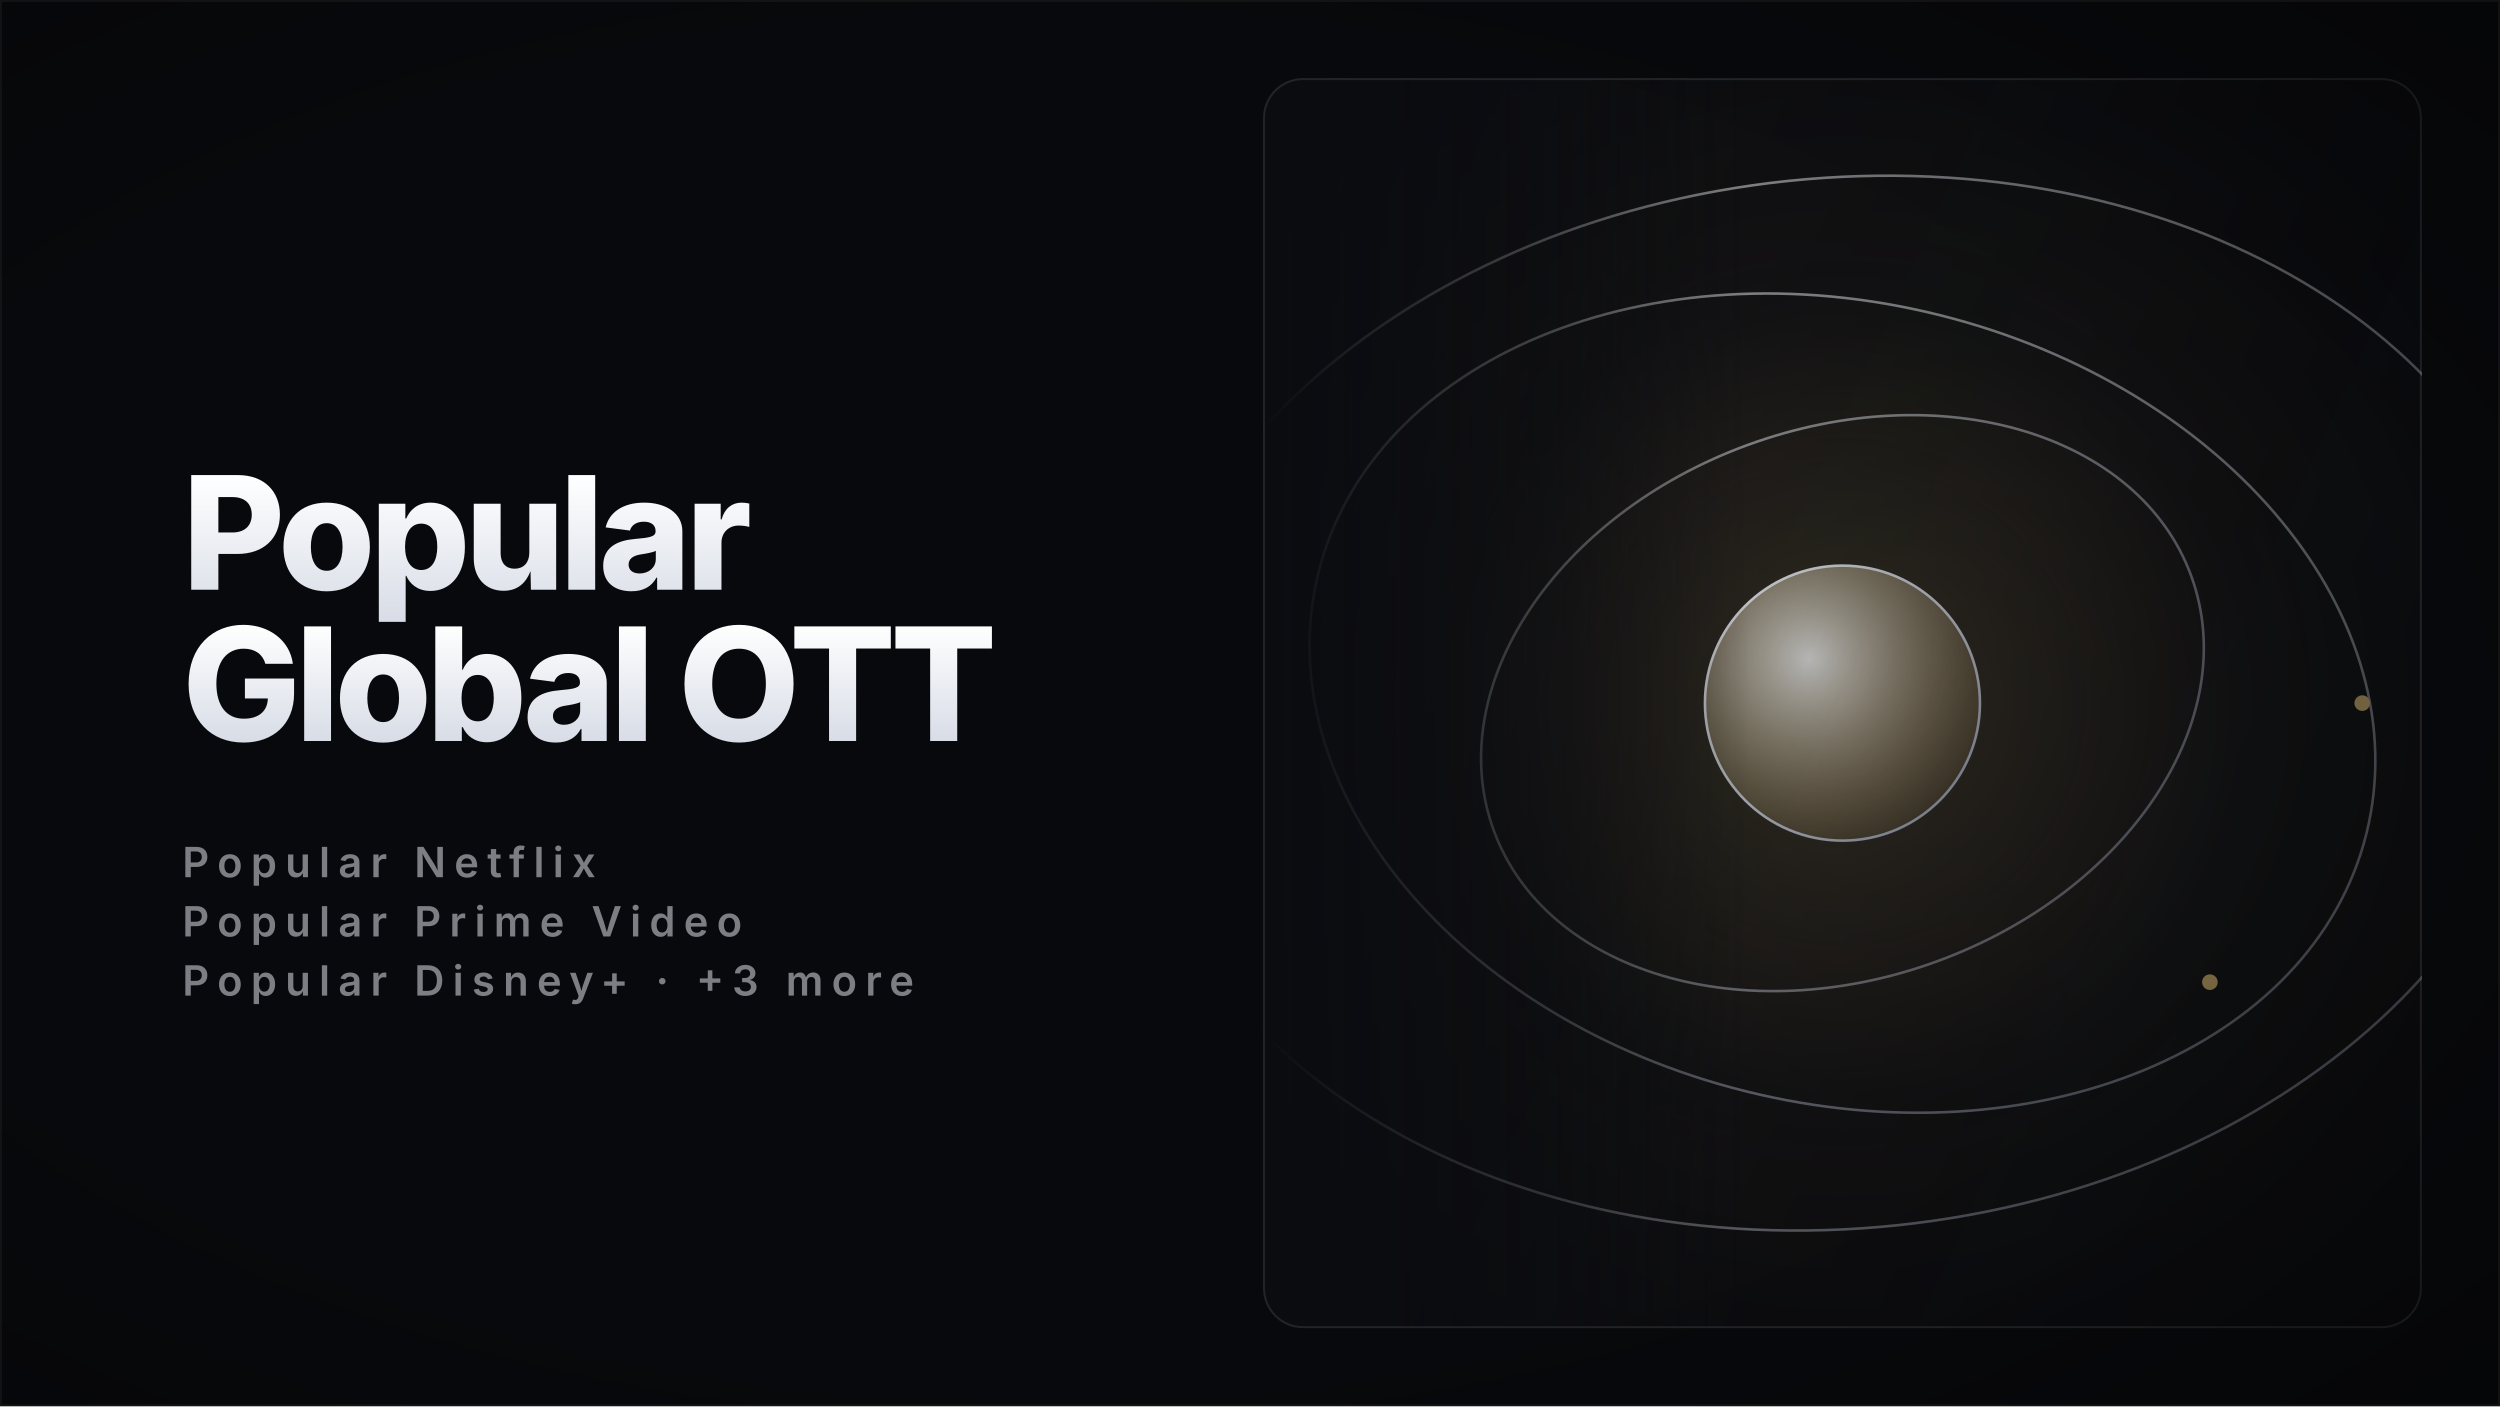
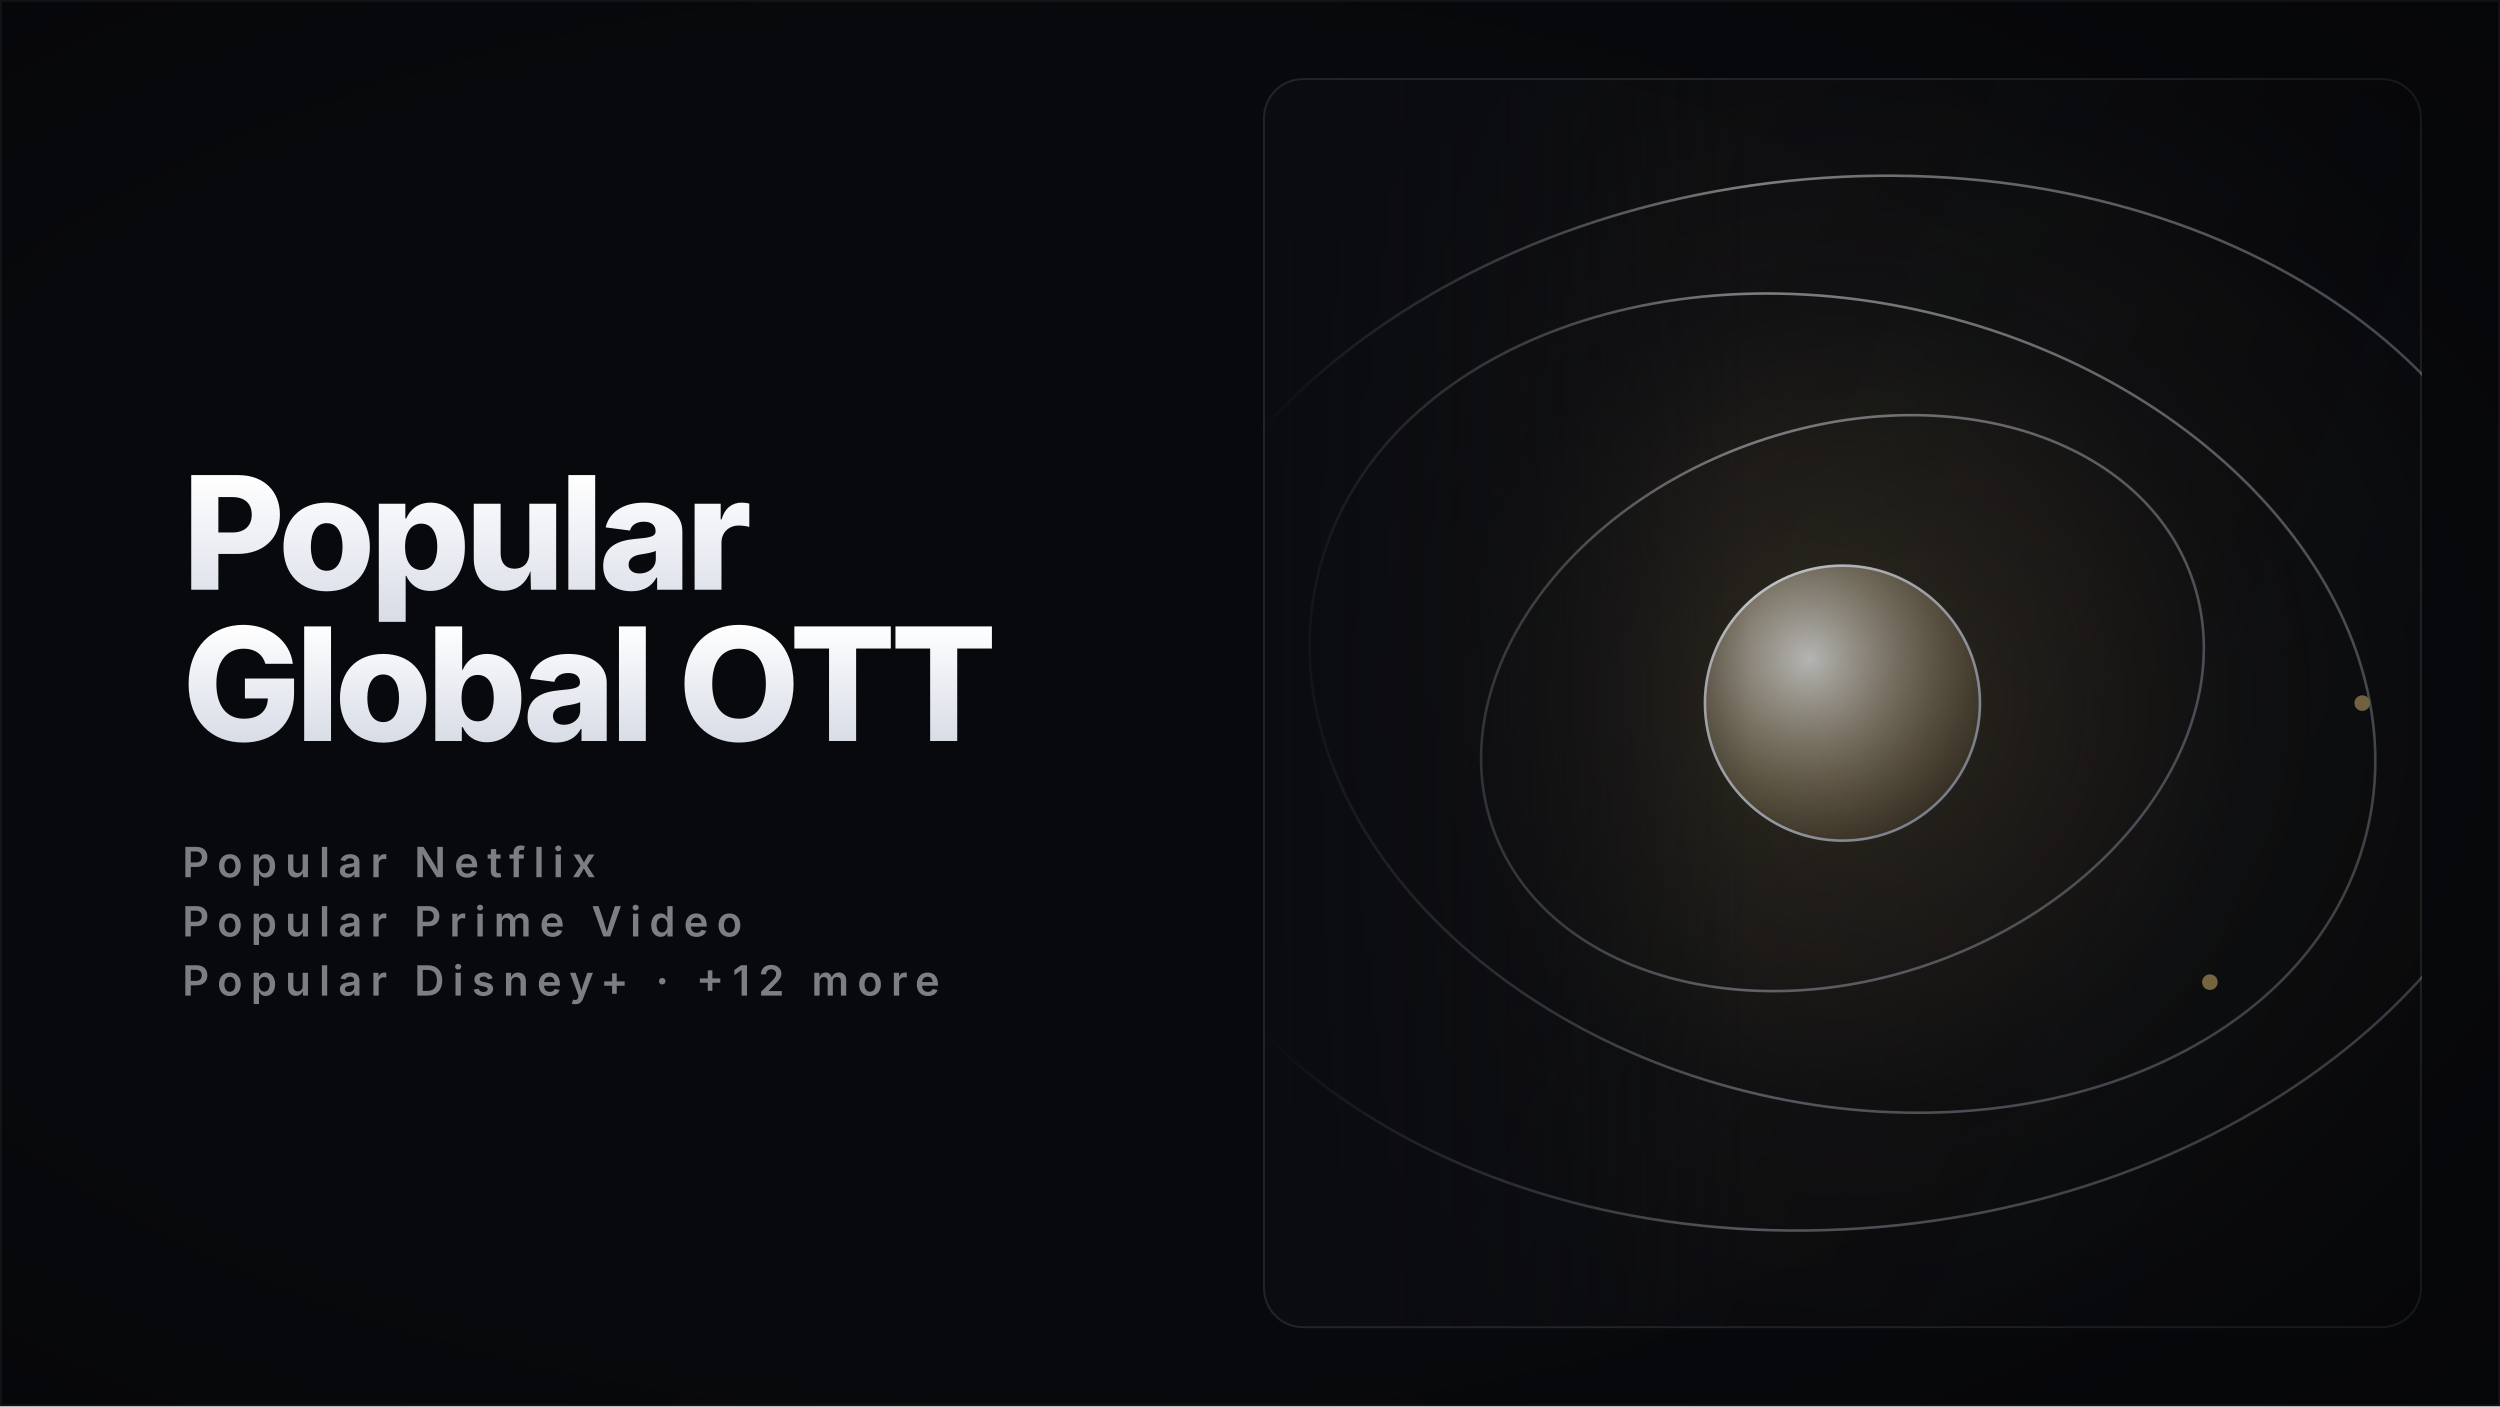
<svg xmlns="http://www.w3.org/2000/svg" width="1920" height="1080" viewBox="0 0 1920 1080" role="img" aria-label="Popular Global OTT — movies collection cover" shape-rendering="geometricPrecision" text-rendering="geometricPrecision">
  <defs>
    <linearGradient id="titleFill" x1="0" y1="0" x2="0" y2="1">
      <stop offset="0" stop-color="#FFFFFF" />
      <stop offset="1" stop-color="#D7DCE6" />
    </linearGradient>
    <linearGradient id="feather" x1="0" y1="0" x2="1" y2="0">
      <stop offset="0" stop-color="#0B0C10" stop-opacity="1" />
      <stop offset="0.6" stop-color="#0B0C10" stop-opacity="0.55" />
      <stop offset="1" stop-color="#0B0C10" stop-opacity="0" />
    </linearGradient>
    <linearGradient id="panelShade" x1="0" y1="0" x2="1" y2="0.5">
      <stop offset="0" stop-color="rgba(6,7,10,0)" />
      <stop offset="1" stop-color="rgba(6,7,10,0.42)" />
    </linearGradient>
    <radialGradient id="vignette" cx="0.42" cy="0.5" r="0.85">
      <stop offset="0.55" stop-color="rgba(0,0,0,0)" />
      <stop offset="1" stop-color="rgba(0,0,0,0.45)" />
    </radialGradient>
    <clipPath id="cardClip">
      <rect x="970" y="60" width="890" height="960" rx="30" />
    </clipPath>
    <linearGradient id="ivoryS" x1="0" y1="0" x2="1" y2="1">
      <stop offset="0" stop-color="#FFFFFF" />
      <stop offset="1" stop-color="#9AA2B4" />
    </linearGradient>
    <radialGradient id="glow" cx="0.5" cy="0.5" r="0.5">
      <stop offset="0" stop-color="#C8A96A" stop-opacity="0.26" />
      <stop offset="0.55" stop-color="#C8A96A" stop-opacity="0.05" />
      <stop offset="1" stop-color="#C8A96A" stop-opacity="0" />
    </radialGradient>
    <linearGradient id="beamG" x1="0" y1="0" x2="0" y2="1">
      <stop offset="0" stop-color="#FFFFFF" stop-opacity="0.34" />
      <stop offset="1" stop-color="#FFFFFF" stop-opacity="0" />
    </linearGradient>
    <linearGradient id="barG" x1="0" y1="1" x2="0" y2="0">
      <stop offset="0" stop-color="#3A3F4D" />
      <stop offset="0.6" stop-color="#C9CEDB" />
      <stop offset="1" stop-color="#FFFFFF" />
    </linearGradient>
    <linearGradient id="colG" x1="0" y1="1" x2="0" y2="0">
      <stop offset="0" stop-color="#4A5060" stop-opacity="0.85" />
      <stop offset="1" stop-color="#E8ECF4" />
    </linearGradient>
    <radialGradient id="disc" cx="0.38" cy="0.34" r="0.75">
      <stop offset="0" stop-color="#FFFFFF" stop-opacity="0.9" />
      <stop offset="1" stop-color="#C8A96A" stop-opacity="0.12" />
    </radialGradient>
    <style>
      .glow { animation: glowPulse 11s ease-in-out infinite; }
      @keyframes glowPulse { 0%,100% { opacity: 0.68; } 50% { opacity: 1; } }
      @media (prefers-reduced-motion: reduce) { .glow { animation: none; } }
    </style>
  </defs>
  <rect x="0" y="0" width="1920" height="1080" fill="#08090C" />
  <rect x="970" y="60" width="890" height="960" rx="30" fill="#0B0C10" />
  <g clip-path="url(#cardClip)">
    <g>
      <circle cx="1415" cy="540" r="576" fill="url(#glow)" class="glow" />
      <ellipse cx="1415" cy="540" rx="285.1" ry="211.2" transform="rotate(-20 1415 540)" fill="none" stroke="url(#ivoryS)" stroke-width="2" opacity="0.6" />
      <ellipse cx="1415" cy="540" rx="414.7" ry="307.2" transform="rotate(14 1415 540)" fill="none" stroke="url(#ivoryS)" stroke-width="2" opacity="0.6" />
      <ellipse cx="1415" cy="540" rx="544.3" ry="403.2" transform="rotate(-6 1415 540)" fill="none" stroke="url(#ivoryS)" stroke-width="2" opacity="0.6" />
      <circle cx="1415" cy="540" r="105.6" fill="url(#disc)" stroke="url(#ivoryS)" stroke-width="2" />
      <circle cx="1814.2" cy="540" r="6" fill="#C8A96A" />
      <circle cx="1697.2" cy="754.3" r="6" fill="#C8A96A" />
    </g>
    <rect x="970" y="60" width="890" height="960" fill="url(#panelShade)" />
    <rect x="970" y="60" width="373.8" height="960" fill="url(#feather)" />
  </g>
  <rect x="970.75" y="60.75" width="888.5" height="958.5" rx="30" fill="none" stroke="rgba(255,255,255,0.10)" stroke-width="1.5" />
  <rect x="0" y="0" width="1920" height="1080" fill="url(#vignette)" />
  <g>
    <text x="140" y="452.9" font-family="Inter" font-size="121" font-weight="800" letter-spacing="-4.24" fill="url(#titleFill)">Popular</text>
    <text x="140" y="569.1" font-family="Inter" font-size="121" font-weight="800" letter-spacing="-4.24" fill="url(#titleFill)">Global OTT</text>
    <text x="140" y="673.7" font-family="Inter" font-size="32" font-weight="600" letter-spacing="6.40" fill="rgba(231,235,243,0.52)">Popular Netflix</text>
    <text x="140" y="719.2" font-family="Inter" font-size="32" font-weight="600" letter-spacing="6.40" fill="rgba(231,235,243,0.52)">Popular Prime Video</text>
-     <text x="140" y="764.6" font-family="Inter" font-size="32" font-weight="600" letter-spacing="6.40" fill="rgba(231,235,243,0.52)">Popular Disney+  ·  +3 more</text>
+     <text x="140" y="764.6" font-family="Inter" font-size="32" font-weight="600" letter-spacing="6.40" fill="rgba(231,235,243,0.52)">Popular Disney+  ·  +12 more</text>
  </g>
  <rect x="0.75" y="0.75" width="1918.5" height="1078.5" fill="none" stroke="rgba(255,255,255,0.05)" stroke-width="1.5" />
</svg>
